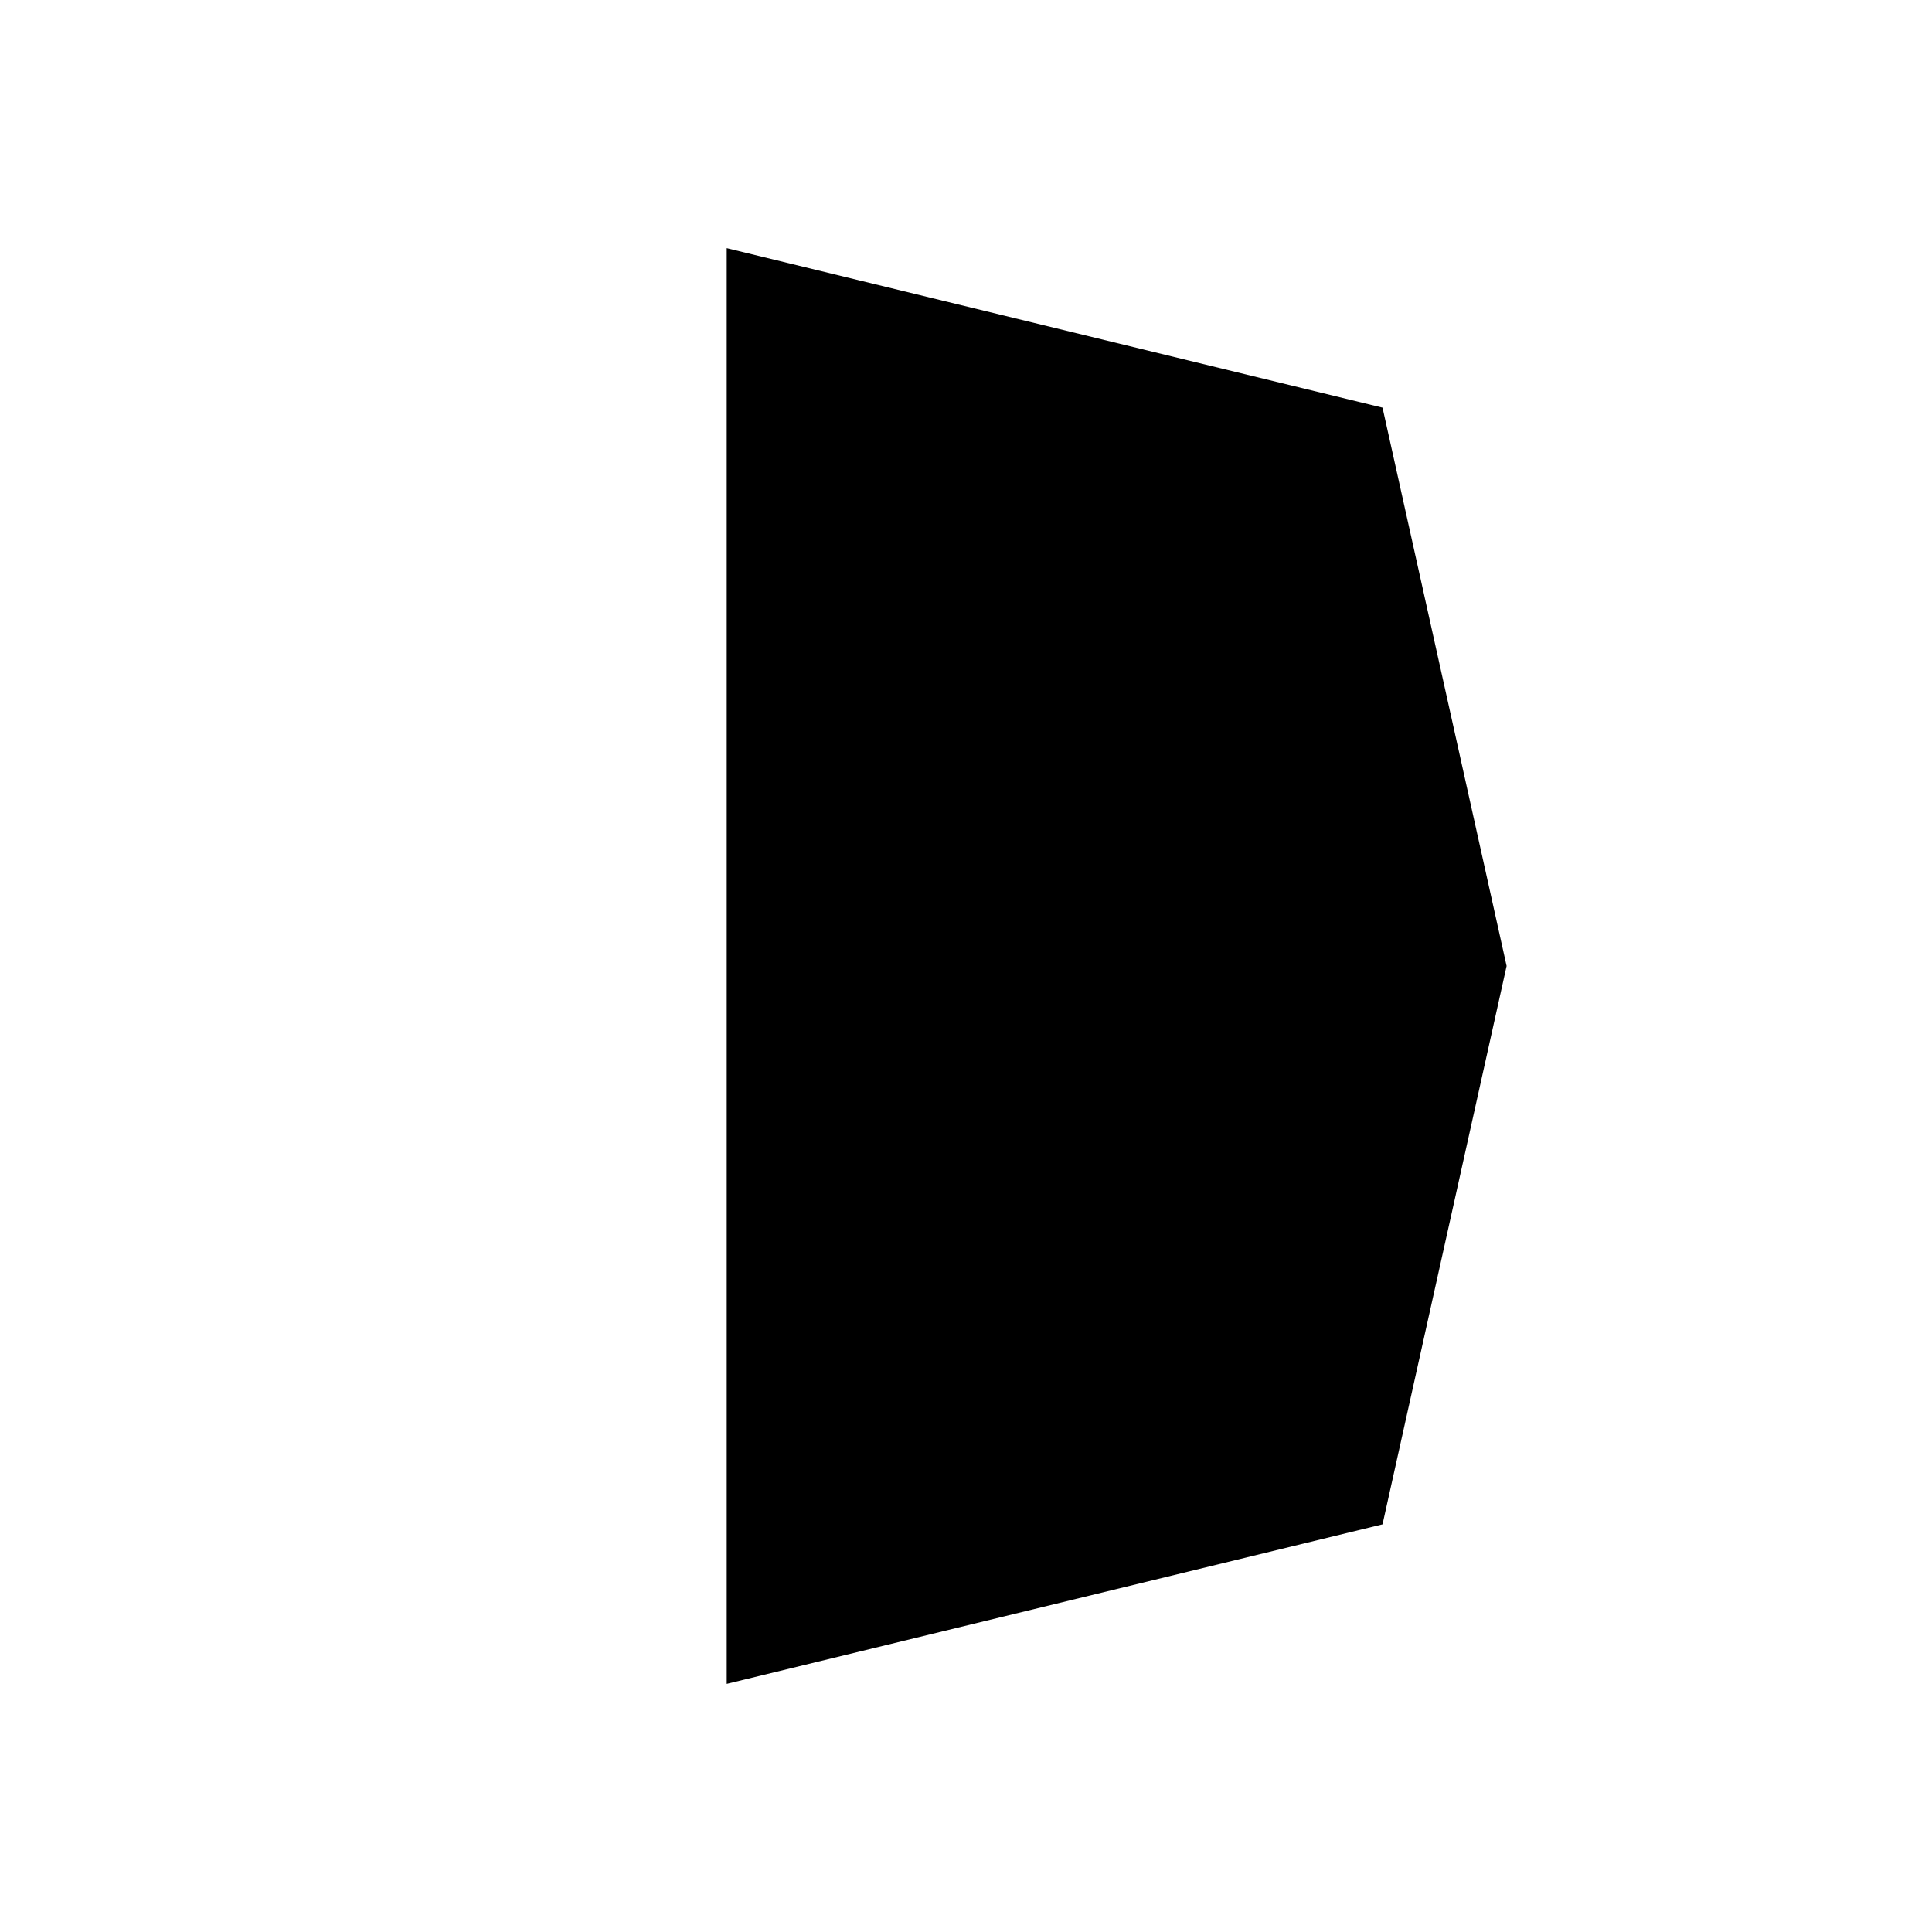
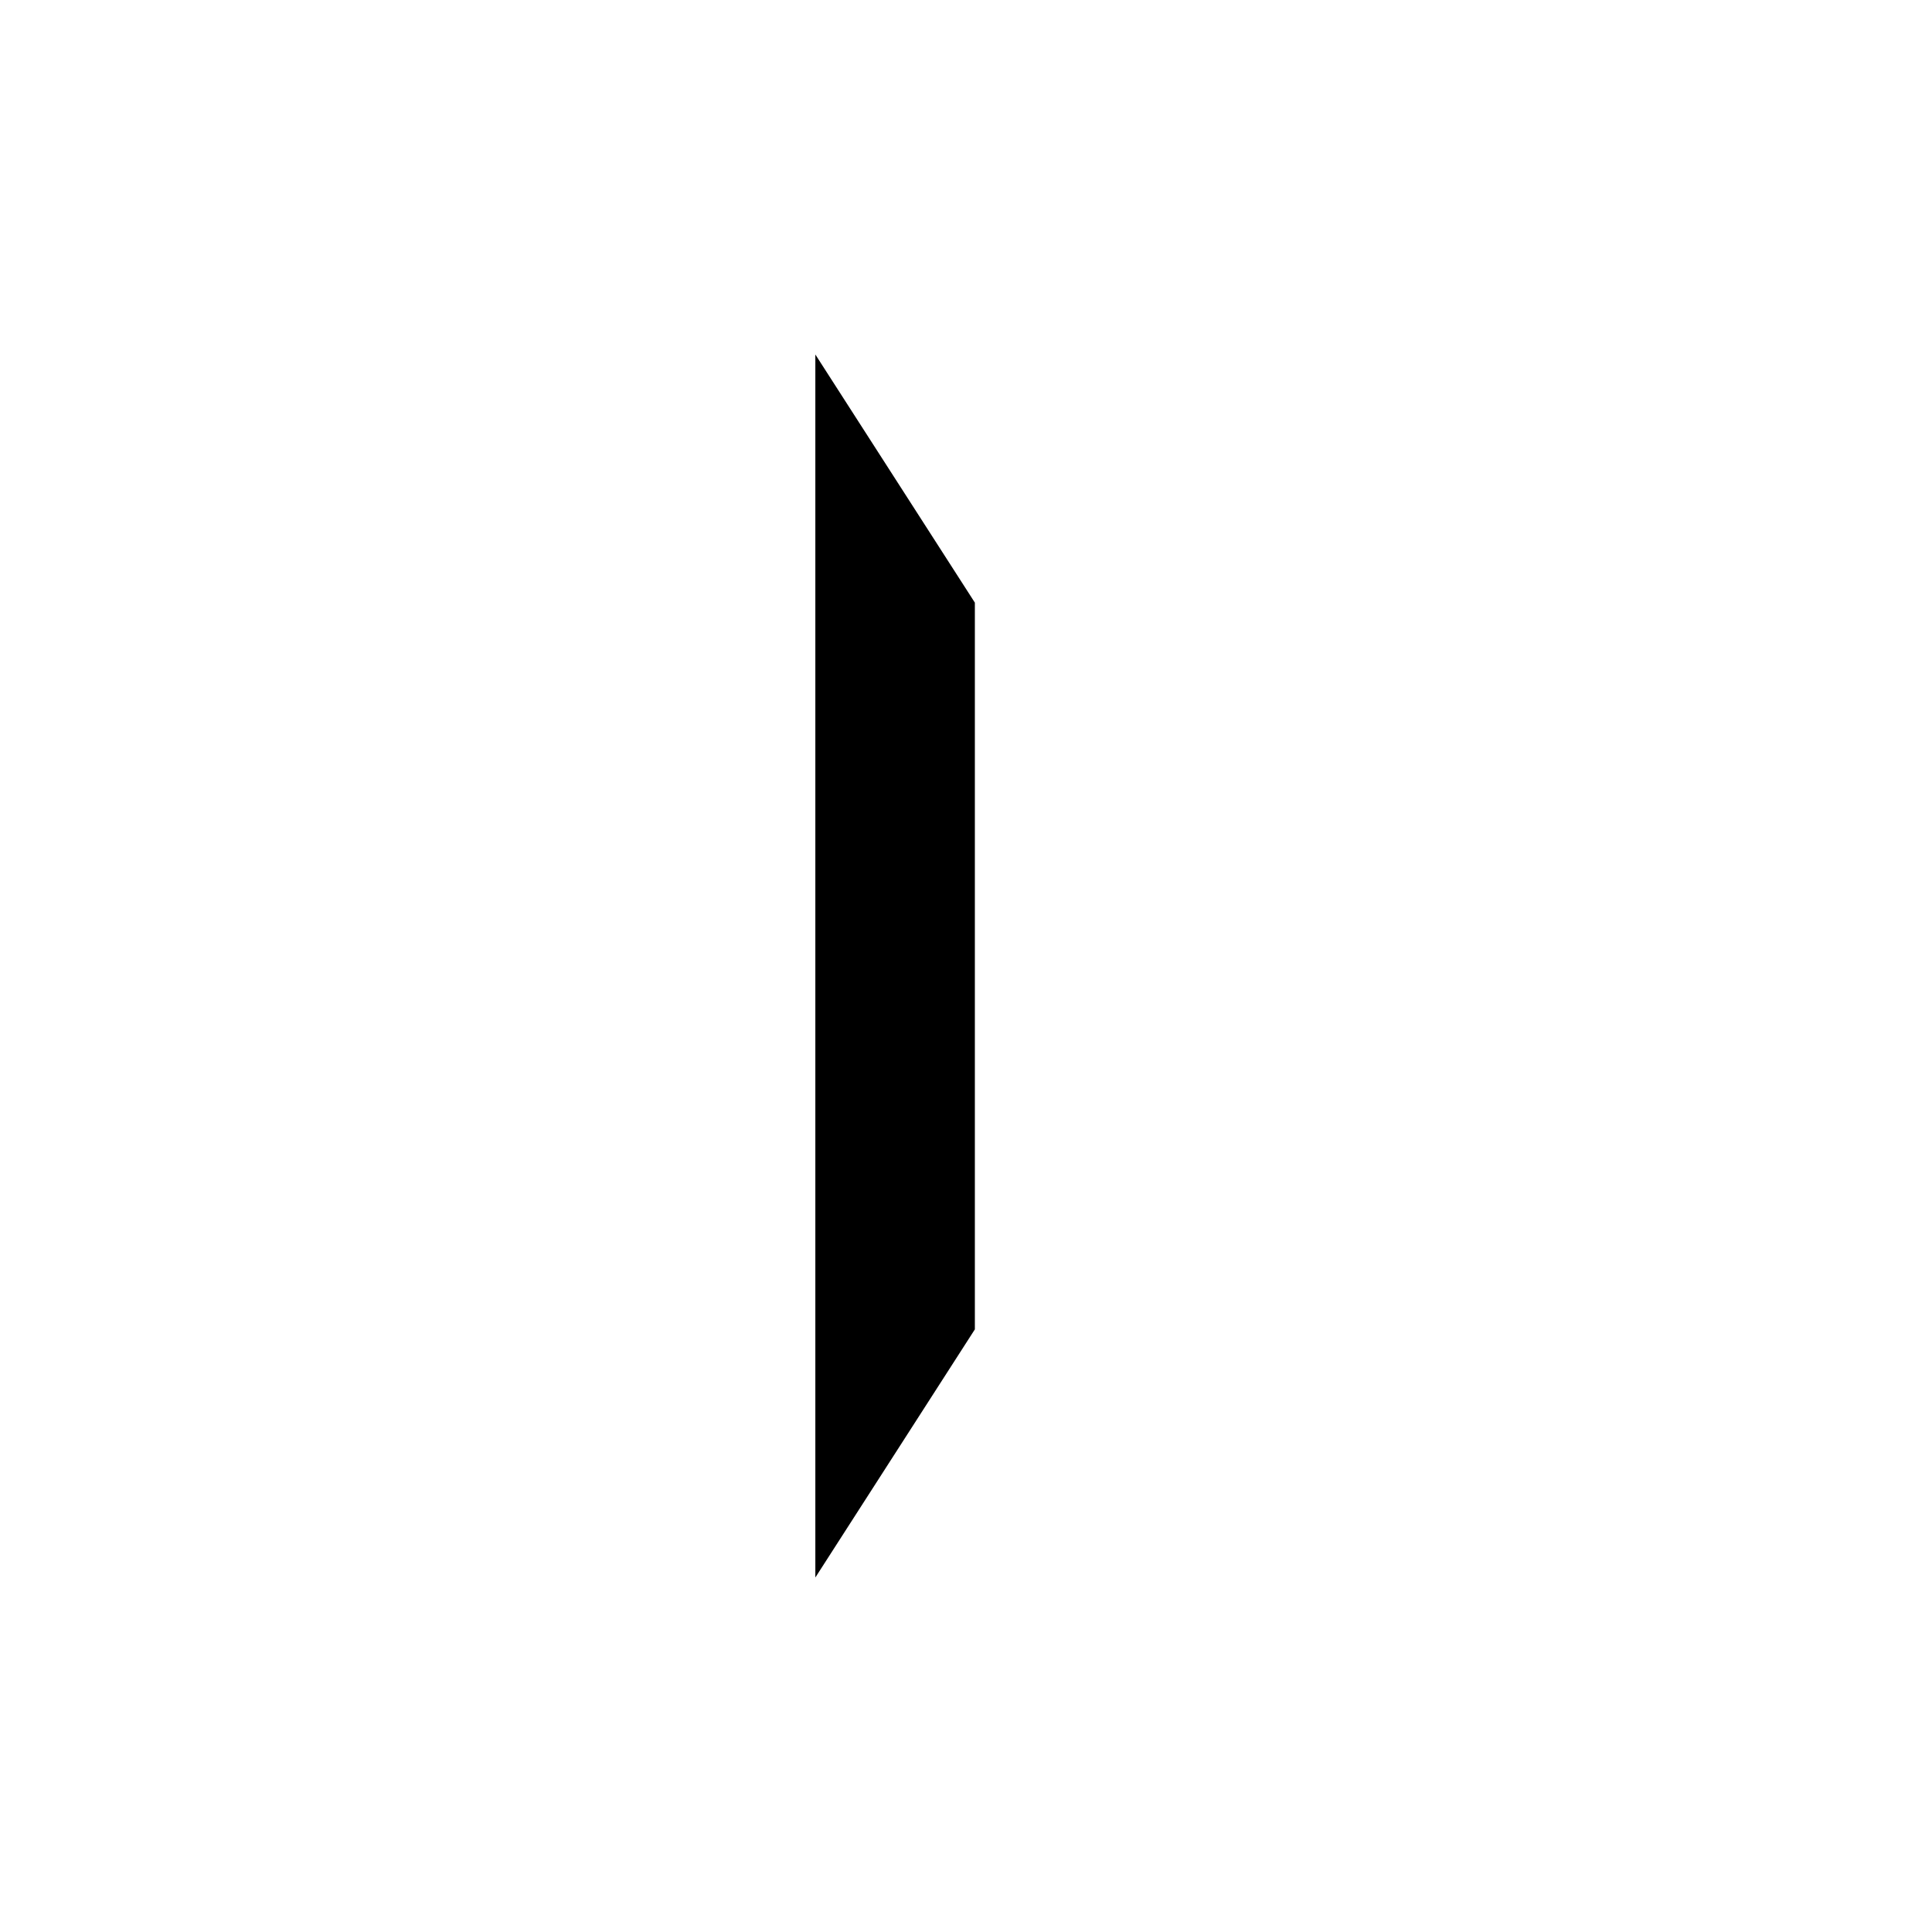
<svg xmlns="http://www.w3.org/2000/svg" viewBox="0 0 109 109">
-   <path id="custom:02773-s1" d="M41,14L78,23L85,54.5L78,86L41,95" />
+   <path id="custom:02773-s1" d="M46,20 L55,34 L55,75 L46,89" />
</svg>
